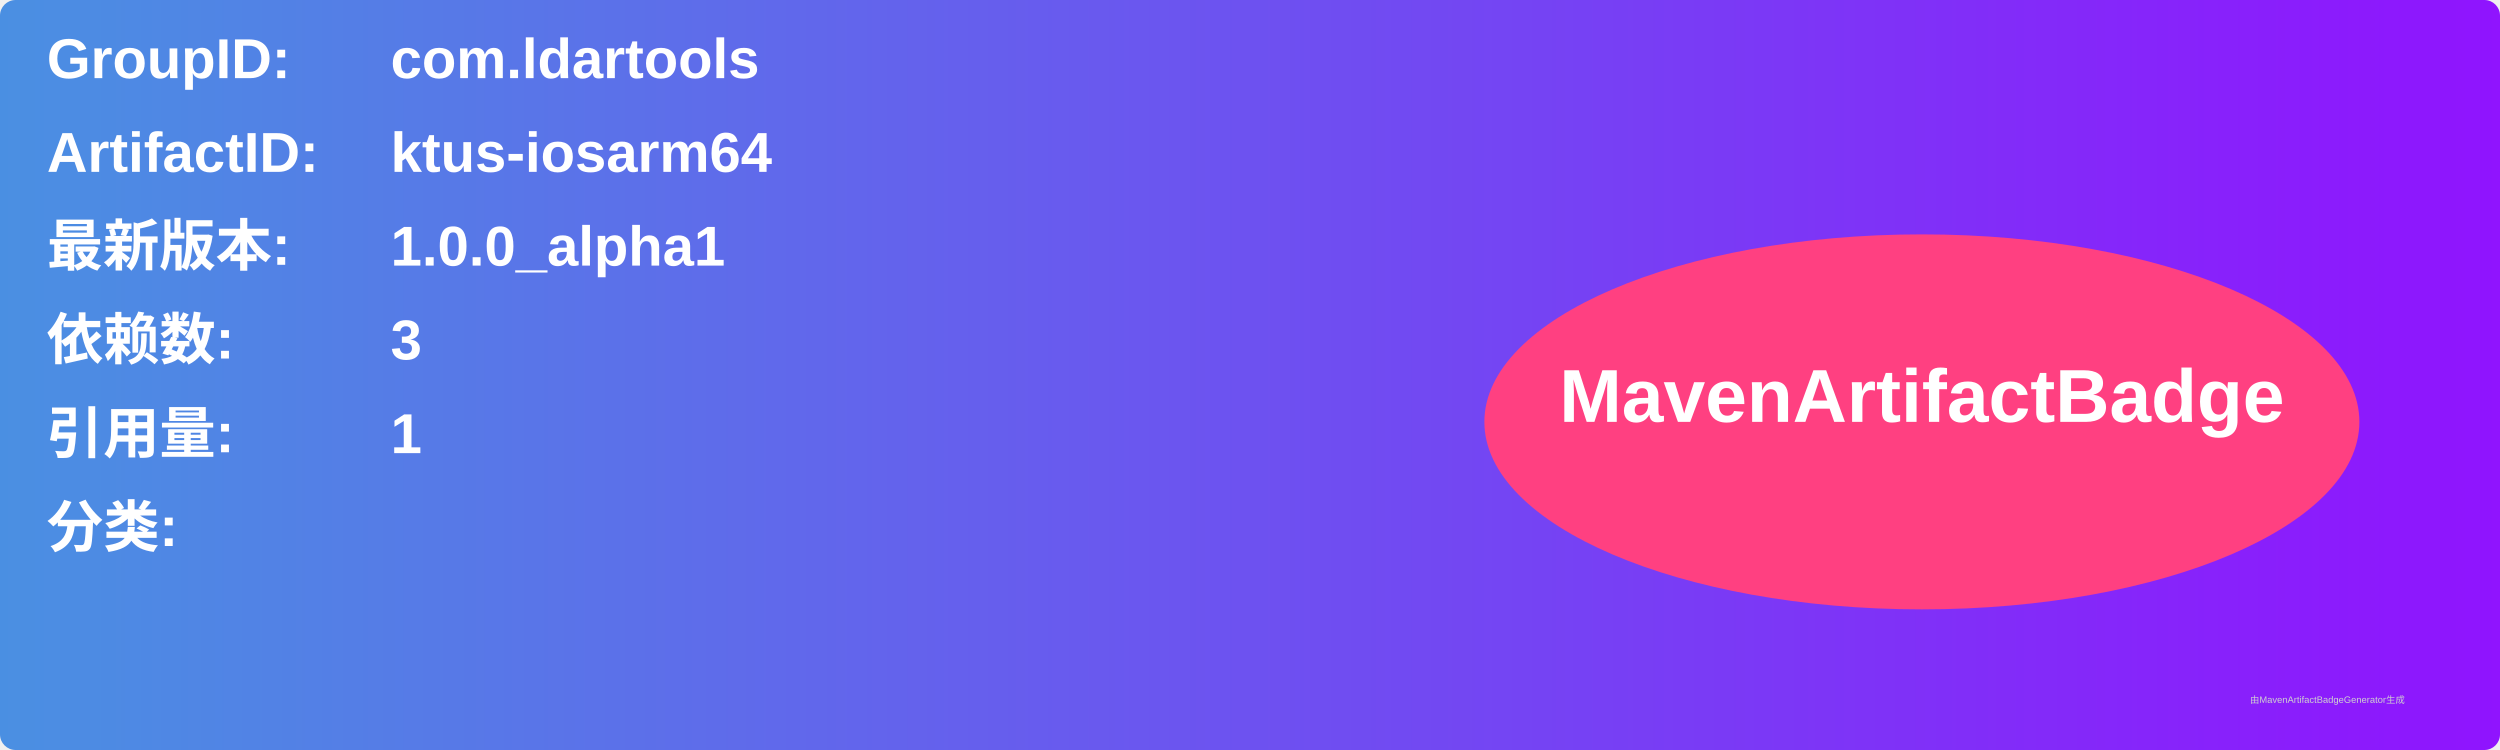
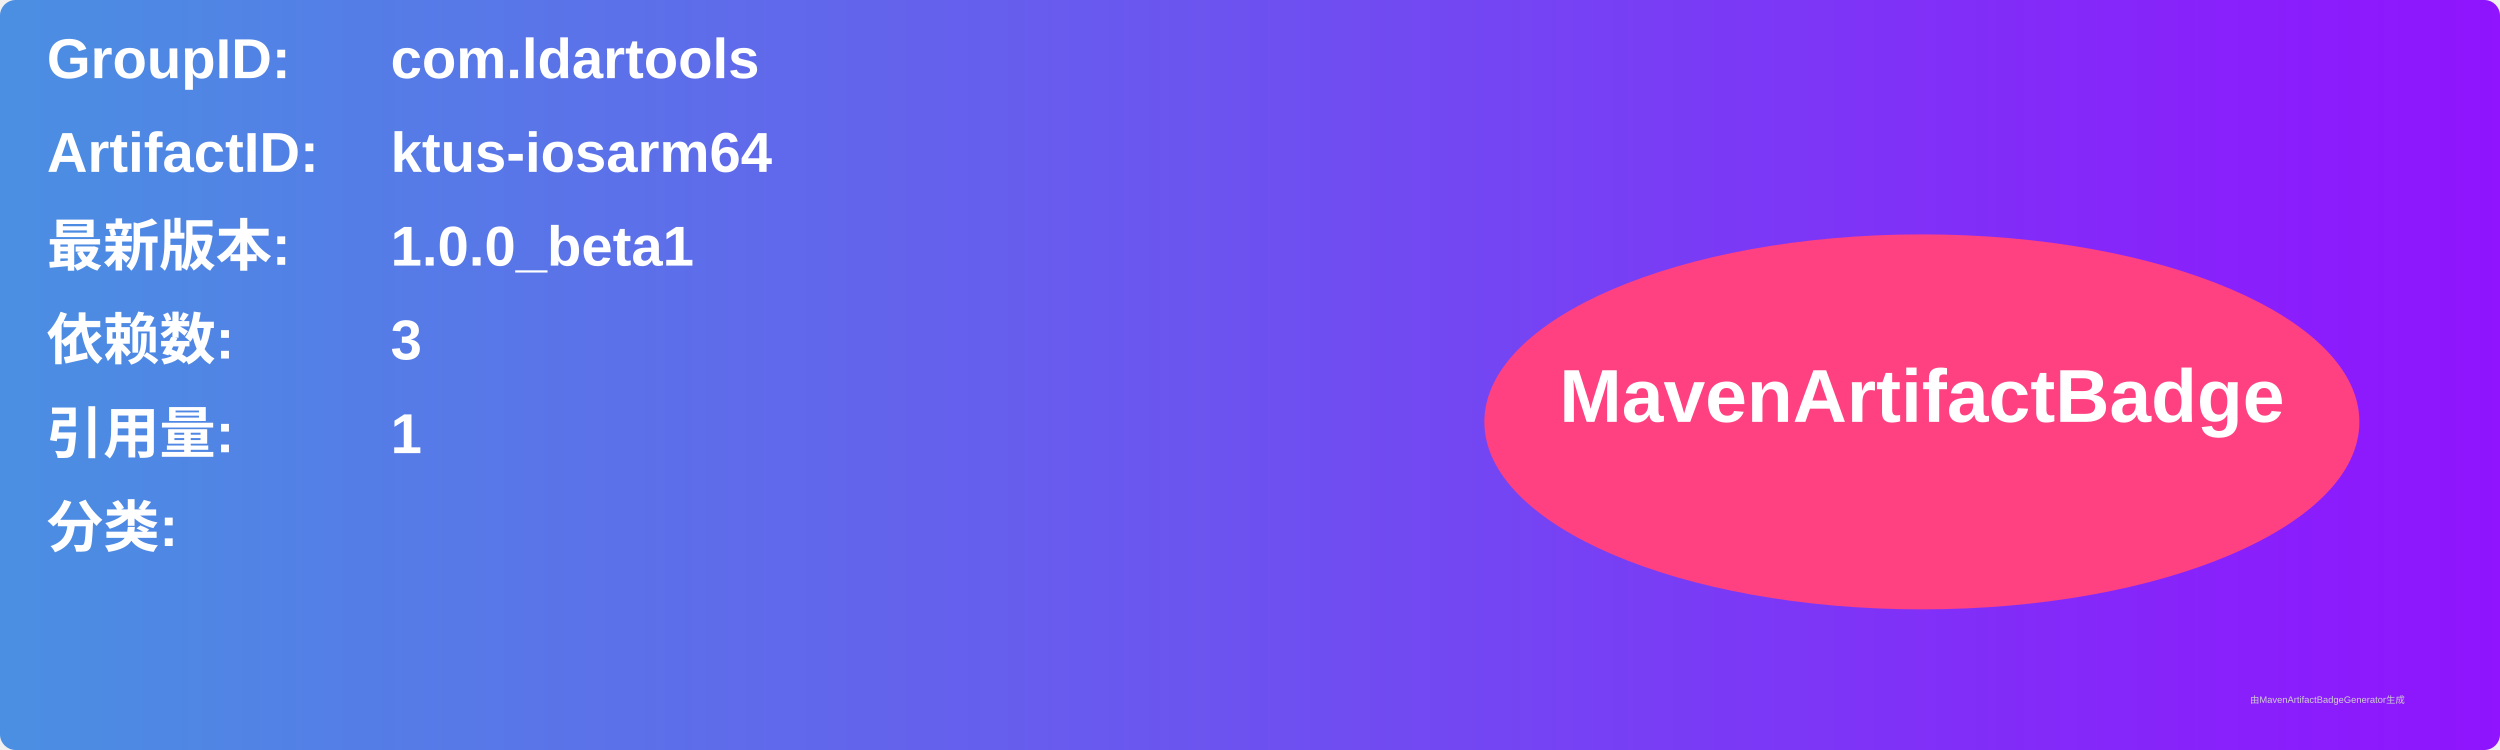
<svg xmlns="http://www.w3.org/2000/svg" width="800" height="240" viewBox="0 0 800 240">
  <linearGradient id="grad" x1="0%" y1="0%" x2="100%" y2="0%">
    <stop offset="0%" stop-color="#4a90e2" />
    <stop offset="100%" stop-color="#9013fe" />
  </linearGradient>
  <rect width="100%" height="100%" rx="5" ry="5" fill="url(#grad)" />
  <g transform="translate(15, 15)">
    <text x="0" y="10" font-family="Arial" font-size="18" fill="white" font-weight="bold" width="260">GroupID:</text>
    <text x="110" y="10" font-family="Arial" font-size="18" fill="white" font-weight="bold" width="460">com.ldartools</text>
    <text x="0" y="40" font-family="Arial" font-size="18" fill="white" font-weight="bold" width="260">ArtifactID:</text>
    <text x="110" y="40" font-family="Arial" font-size="18" fill="white" font-weight="bold" width="460">ktus-iosarm64</text>
    <text x="0" y="70" font-family="Arial" font-size="18" fill="white" font-weight="bold">最新版本:</text>
    <text x="110" y="70" font-family="Arial" font-size="18" fill="white" font-weight="bold">
-       <tspan font-weight="bold">1.0.0_alpha1</tspan>
+       <tspan font-weight="bold">1.0.0_beta1</tspan>
    </text>
    <text x="0" y="100" font-family="Arial" font-size="18" fill="white" font-weight="bold">依赖数: </text>
    <text x="110" y="100" font-family="Arial" font-size="18" fill="white">
      <tspan font-weight="bold">3</tspan>
    </text>
    <text x="0" y="130" font-family="Arial" font-size="18" fill="white" font-weight="bold">引用量: </text>
    <text x="110" y="130" font-family="Arial" font-size="18" fill="white">
      <tspan font-weight="bold">1</tspan>
    </text>
    <text x="0" y="160" font-family="Arial" font-size="18" fill="white" font-weight="bold">分类:</text>
    <text x="10" y="190" font-family="Arial" font-size="10" fill="white">
      <tspan font-weight="bold" />
    </text>
    <ellipse cx="600" cy="120" rx="140" ry="60" fill="#ff4081" />
    <text x="600" y="120" text-anchor="middle" font-family="Arial" font-size="24" fill="white" font-weight="bold">MavenArtifactBadge</text>
  </g>
  <text x="720" y="225" font-family="Arial" font-size="3" fill="#d0d0d0">由MavenArtifactBadgeGenerator生成</text>
</svg>
